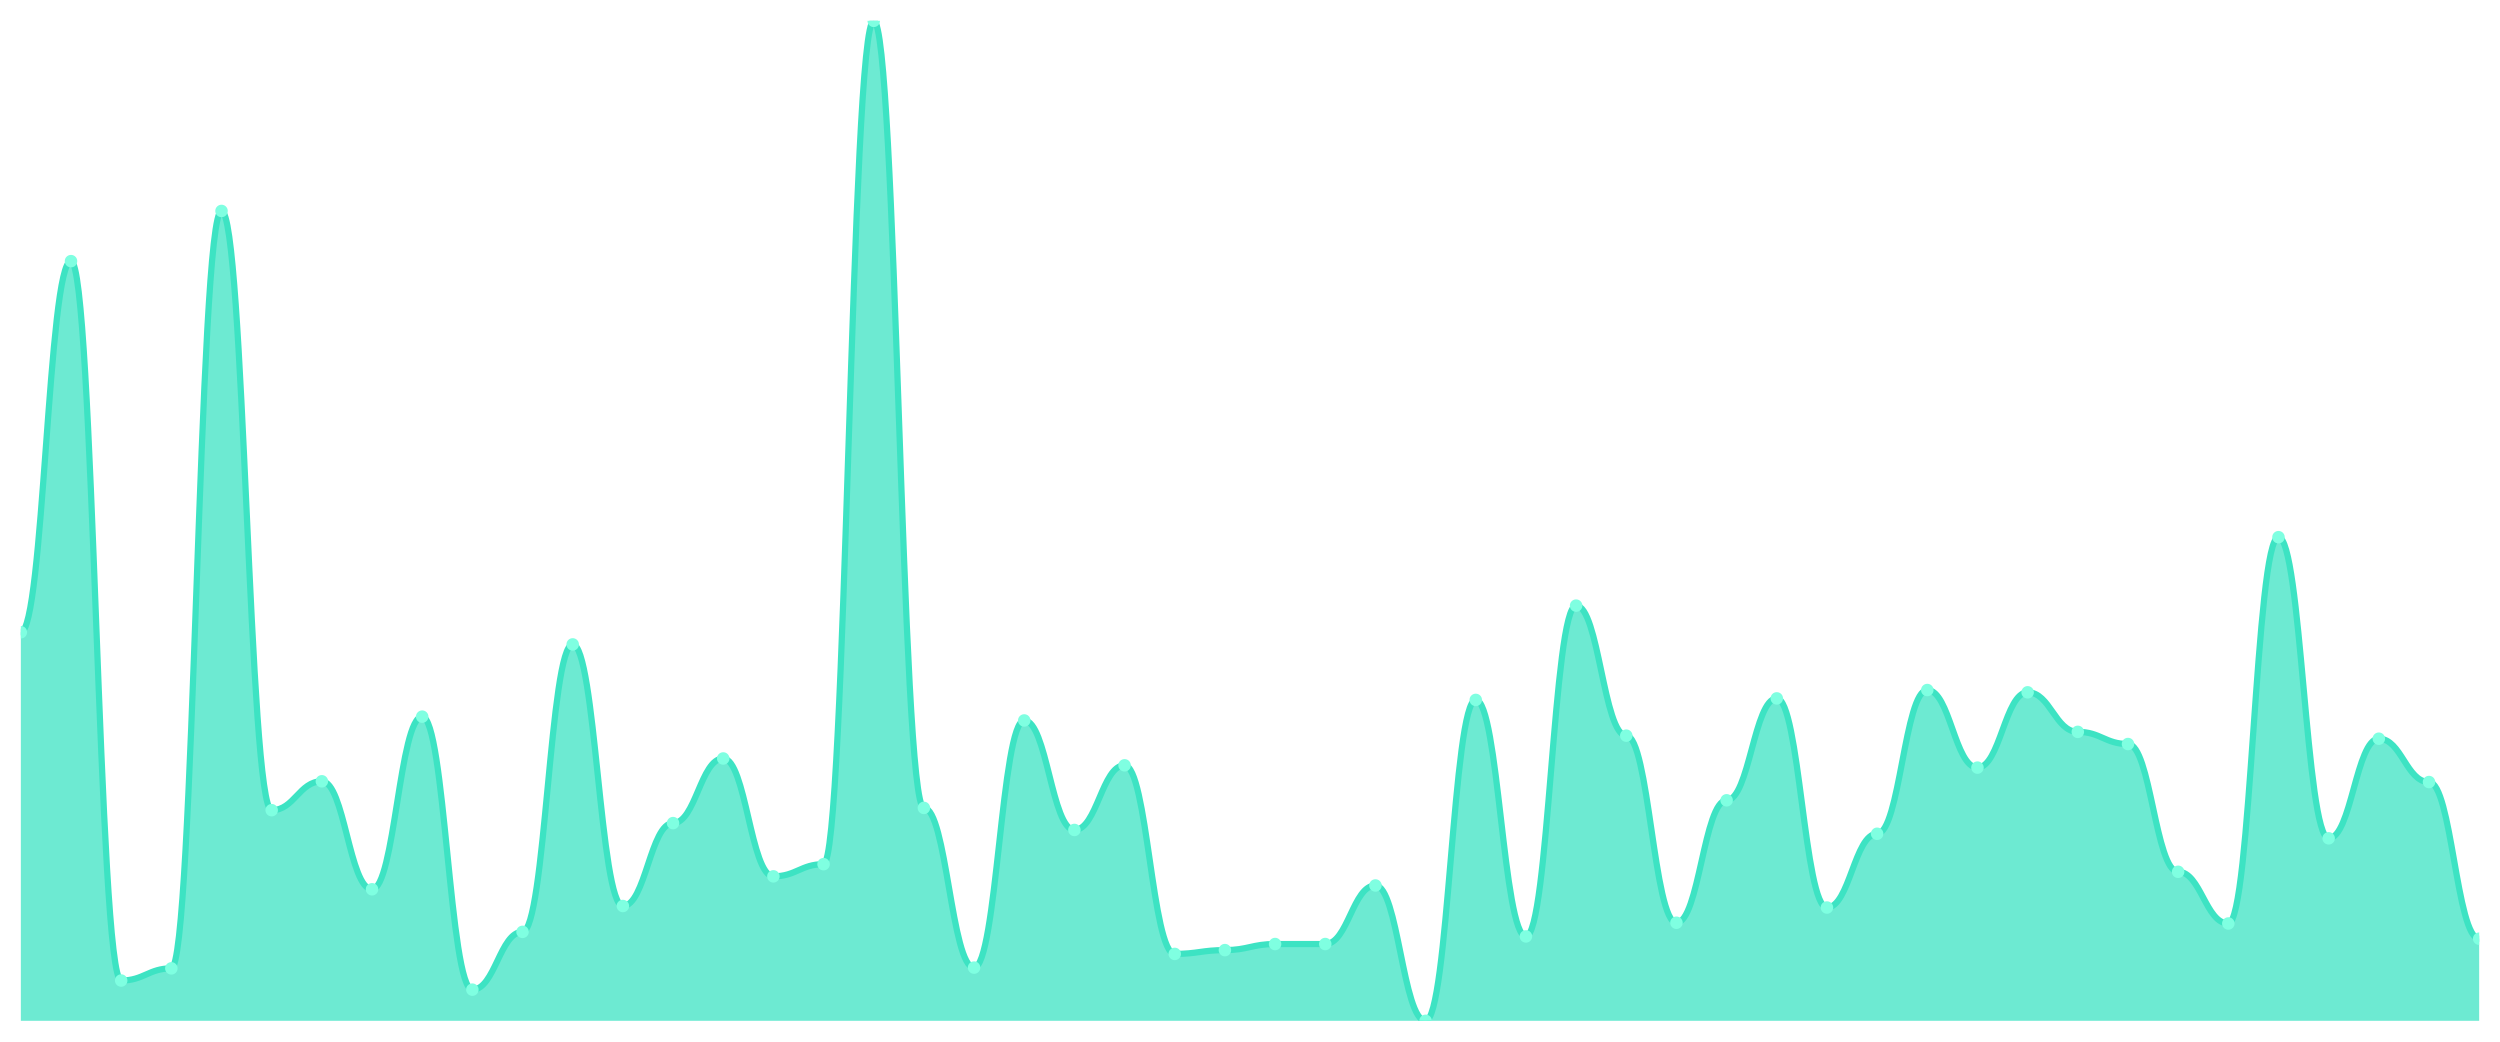
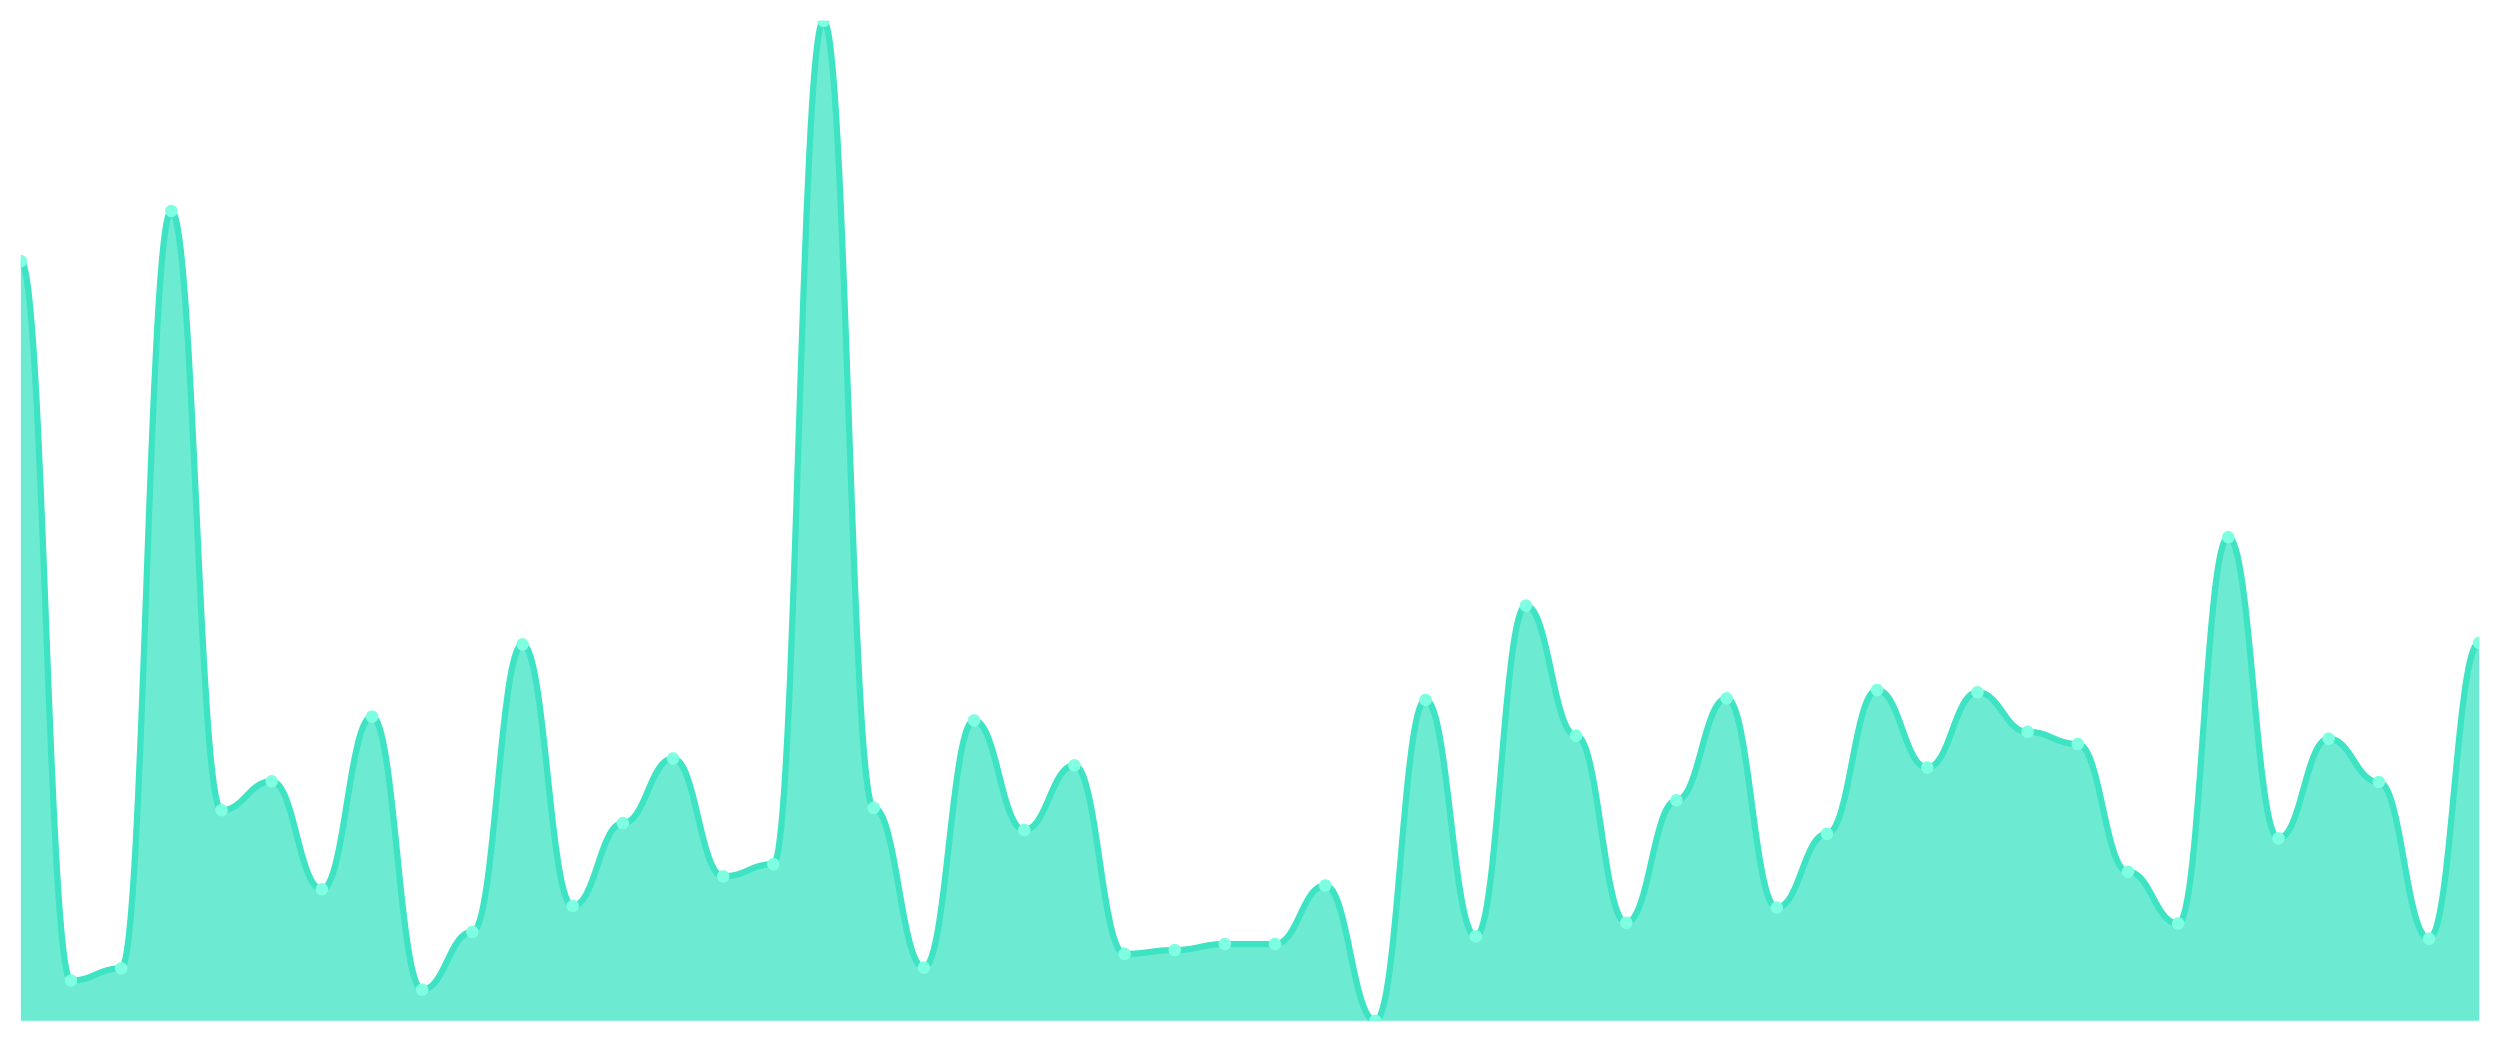
<svg xmlns="http://www.w3.org/2000/svg" viewBox="0 0 1200 500" width="1200" height="500">
  <defs>
    <clipPath id="c">
      <rect x="10" y="10" width="1180" height="480" />
    </clipPath>
  </defs>
  <rect width="1200" height="500" fill="none" />
  <g clip-path="url(#c)">
-     <path d="M 10,490 L 10,303.475 C 20.837,303.475 23.245,125.346 34.082,125.346 C 44.918,125.346 47.327,470.654 58.163,470.654 C 69,470.654 71.408,464.814 82.245,464.814 C 93.082,464.814 95.49,101.255 106.327,101.255 C 117.163,101.255 119.571,388.89 130.408,388.89 C 141.245,388.89 143.653,375.019 154.49,375.019 C 165.327,375.019 167.735,426.852 178.571,426.852 C 189.408,426.852 191.816,343.992 202.653,343.992 C 213.49,343.992 215.898,475.034 226.735,475.034 C 237.571,475.034 239.98,447.293 250.816,447.293 C 261.653,447.293 264.061,309.316 274.898,309.316 C 285.735,309.316 288.143,434.882 298.98,434.882 C 309.816,434.882 312.224,395.095 323.061,395.095 C 333.898,395.095 336.306,364.068 347.143,364.068 C 357.98,364.068 360.388,420.646 371.224,420.646 C 382.061,420.646 384.469,414.806 395.306,414.806 C 406.143,414.806 408.551,10 419.388,10 C 430.224,10 432.633,387.795 443.469,387.795 C 454.306,387.795 456.714,464.449 467.551,464.449 C 478.388,464.449 480.796,345.817 491.633,345.817 C 502.469,345.817 504.878,398.38 515.714,398.38 C 526.551,398.38 528.959,367.354 539.796,367.354 C 550.633,367.354 553.041,457.878 563.878,457.878 C 574.714,457.878 577.122,456.053 587.959,456.053 C 598.796,456.053 601.204,453.133 612.041,453.133 C 622.878,453.133 625.286,453.133 636.122,453.133 C 646.959,453.133 649.367,425.027 660.204,425.027 C 671.041,425.027 673.449,490 684.286,490 C 695.122,490 697.531,335.962 708.367,335.962 C 719.204,335.962 721.612,449.483 732.449,449.483 C 743.286,449.483 745.694,290.7 756.531,290.7 C 767.367,290.7 769.776,353.118 780.612,353.118 C 791.449,353.118 793.857,442.913 804.694,442.913 C 815.531,442.913 817.939,384.144 828.776,384.144 C 839.612,384.144 842.02,335.232 852.857,335.232 C 863.694,335.232 866.102,435.612 876.939,435.612 C 887.776,435.612 890.184,400.205 901.02,400.205 C 911.857,400.205 914.265,331.217 925.102,331.217 C 935.939,331.217 938.347,368.449 949.184,368.449 C 960.02,368.449 962.429,332.312 973.265,332.312 C 984.102,332.312 986.51,351.293 997.347,351.293 C 1008.184,351.293 1010.592,357.133 1021.429,357.133 C 1032.265,357.133 1034.673,418.456 1045.51,418.456 C 1056.347,418.456 1058.755,443.278 1069.592,443.278 C 1080.429,443.278 1082.837,257.848 1093.673,257.848 C 1104.51,257.848 1106.918,402.395 1117.755,402.395 C 1128.592,402.395 1131,354.578 1141.837,354.578 C 1152.673,354.578 1155.082,375.384 1165.918,375.384 C 1176.755,375.384 1179.163,450.578 1190,450.578 L 1190,490 Z" fill="rgba(61,227,195,0.75)" />
-     <path d="M 10,303.475 C 20.837,303.475 23.245,125.346 34.082,125.346 C 44.918,125.346 47.327,470.654 58.163,470.654 C 69,470.654 71.408,464.814 82.245,464.814 C 93.082,464.814 95.49,101.255 106.327,101.255 C 117.163,101.255 119.571,388.89 130.408,388.89 C 141.245,388.89 143.653,375.019 154.49,375.019 C 165.327,375.019 167.735,426.852 178.571,426.852 C 189.408,426.852 191.816,343.992 202.653,343.992 C 213.49,343.992 215.898,475.034 226.735,475.034 C 237.571,475.034 239.98,447.293 250.816,447.293 C 261.653,447.293 264.061,309.316 274.898,309.316 C 285.735,309.316 288.143,434.882 298.98,434.882 C 309.816,434.882 312.224,395.095 323.061,395.095 C 333.898,395.095 336.306,364.068 347.143,364.068 C 357.98,364.068 360.388,420.646 371.224,420.646 C 382.061,420.646 384.469,414.806 395.306,414.806 C 406.143,414.806 408.551,10 419.388,10 C 430.224,10 432.633,387.795 443.469,387.795 C 454.306,387.795 456.714,464.449 467.551,464.449 C 478.388,464.449 480.796,345.817 491.633,345.817 C 502.469,345.817 504.878,398.38 515.714,398.38 C 526.551,398.38 528.959,367.354 539.796,367.354 C 550.633,367.354 553.041,457.878 563.878,457.878 C 574.714,457.878 577.122,456.053 587.959,456.053 C 598.796,456.053 601.204,453.133 612.041,453.133 C 622.878,453.133 625.286,453.133 636.122,453.133 C 646.959,453.133 649.367,425.027 660.204,425.027 C 671.041,425.027 673.449,490 684.286,490 C 695.122,490 697.531,335.962 708.367,335.962 C 719.204,335.962 721.612,449.483 732.449,449.483 C 743.286,449.483 745.694,290.7 756.531,290.7 C 767.367,290.7 769.776,353.118 780.612,353.118 C 791.449,353.118 793.857,442.913 804.694,442.913 C 815.531,442.913 817.939,384.144 828.776,384.144 C 839.612,384.144 842.02,335.232 852.857,335.232 C 863.694,335.232 866.102,435.612 876.939,435.612 C 887.776,435.612 890.184,400.205 901.02,400.205 C 911.857,400.205 914.265,331.217 925.102,331.217 C 935.939,331.217 938.347,368.449 949.184,368.449 C 960.02,368.449 962.429,332.312 973.265,332.312 C 984.102,332.312 986.51,351.293 997.347,351.293 C 1008.184,351.293 1010.592,357.133 1021.429,357.133 C 1032.265,357.133 1034.673,418.456 1045.51,418.456 C 1056.347,418.456 1058.755,443.278 1069.592,443.278 C 1080.429,443.278 1082.837,257.848 1093.673,257.848 C 1104.51,257.848 1106.918,402.395 1117.755,402.395 C 1128.592,402.395 1131,354.578 1141.837,354.578 C 1152.673,354.578 1155.082,375.384 1165.918,375.384 C 1176.755,375.384 1179.163,450.578 1190,450.578" fill="none" stroke="#3de3c3" stroke-width="3" stroke-linecap="round" stroke-linejoin="round" />
-     <circle cx="10" cy="303.475" r="3" fill="#7fffe1" />
-     <circle cx="34.082" cy="125.346" r="3" fill="#7fffe1" />
-     <circle cx="58.163" cy="470.654" r="3" fill="#7fffe1" />
-     <circle cx="82.245" cy="464.814" r="3" fill="#7fffe1" />
-     <circle cx="106.327" cy="101.255" r="3" fill="#7fffe1" />
-     <circle cx="130.408" cy="388.89" r="3" fill="#7fffe1" />
-     <circle cx="154.49" cy="375.019" r="3" fill="#7fffe1" />
-     <circle cx="178.571" cy="426.852" r="3" fill="#7fffe1" />
-     <circle cx="202.653" cy="343.992" r="3" fill="#7fffe1" />
-     <circle cx="226.735" cy="475.034" r="3" fill="#7fffe1" />
-     <circle cx="250.816" cy="447.293" r="3" fill="#7fffe1" />
-     <circle cx="274.898" cy="309.316" r="3" fill="#7fffe1" />
-     <circle cx="298.98" cy="434.882" r="3" fill="#7fffe1" />
-     <circle cx="323.061" cy="395.095" r="3" fill="#7fffe1" />
-     <circle cx="347.143" cy="364.068" r="3" fill="#7fffe1" />
-     <circle cx="371.224" cy="420.646" r="3" fill="#7fffe1" />
-     <circle cx="395.306" cy="414.806" r="3" fill="#7fffe1" />
-     <circle cx="419.388" cy="10" r="3" fill="#7fffe1" />
-     <circle cx="443.469" cy="387.795" r="3" fill="#7fffe1" />
-     <circle cx="467.551" cy="464.449" r="3" fill="#7fffe1" />
-     <circle cx="491.633" cy="345.817" r="3" fill="#7fffe1" />
-     <circle cx="515.714" cy="398.38" r="3" fill="#7fffe1" />
-     <circle cx="539.796" cy="367.354" r="3" fill="#7fffe1" />
-     <circle cx="563.878" cy="457.878" r="3" fill="#7fffe1" />
-     <circle cx="587.959" cy="456.053" r="3" fill="#7fffe1" />
+     <path d="M 10,490 L 10,125.346 C 20.837,125.346 23.245,470.654 34.082,470.654 C 44.918,470.654 47.327,464.814 58.163,464.814 C 69,464.814 71.408,101.255 82.245,101.255 C 93.082,101.255 95.49,388.89 106.327,388.89 C 117.163,388.89 119.571,375.019 130.408,375.019 C 141.245,375.019 143.653,426.852 154.49,426.852 C 165.327,426.852 167.735,343.992 178.571,343.992 C 189.408,343.992 191.816,475.034 202.653,475.034 C 213.49,475.034 215.898,447.293 226.735,447.293 C 237.571,447.293 239.98,309.316 250.816,309.316 C 261.653,309.316 264.061,434.882 274.898,434.882 C 285.735,434.882 288.143,395.095 298.98,395.095 C 309.816,395.095 312.224,364.068 323.061,364.068 C 333.898,364.068 336.306,420.646 347.143,420.646 C 357.98,420.646 360.388,414.806 371.224,414.806 C 382.061,414.806 384.469,10 395.306,10 C 406.143,10 408.551,387.795 419.388,387.795 C 430.224,387.795 432.633,464.449 443.469,464.449 C 454.306,464.449 456.714,345.817 467.551,345.817 C 478.388,345.817 480.796,398.38 491.633,398.38 C 502.469,398.38 504.878,367.354 515.714,367.354 C 526.551,367.354 528.959,457.878 539.796,457.878 C 550.633,457.878 553.041,456.053 563.878,456.053 C 574.714,456.053 577.122,453.133 587.959,453.133 C 598.796,453.133 601.204,453.133 612.041,453.133 C 622.878,453.133 625.286,425.027 636.122,425.027 C 646.959,425.027 649.367,490 660.204,490 C 671.041,490 673.449,335.962 684.286,335.962 C 695.122,335.962 697.531,449.483 708.367,449.483 C 719.204,449.483 721.612,290.7 732.449,290.7 C 743.286,290.7 745.694,353.118 756.531,353.118 C 767.367,353.118 769.776,442.913 780.612,442.913 C 791.449,442.913 793.857,384.144 804.694,384.144 C 815.531,384.144 817.939,335.232 828.776,335.232 C 839.612,335.232 842.02,435.612 852.857,435.612 C 863.694,435.612 866.102,400.205 876.939,400.205 C 887.776,400.205 890.184,331.217 901.02,331.217 C 911.857,331.217 914.265,368.449 925.102,368.449 C 935.939,368.449 938.347,332.312 949.184,332.312 C 960.02,332.312 962.429,351.293 973.265,351.293 C 984.102,351.293 986.51,357.133 997.347,357.133 C 1008.184,357.133 1010.592,418.456 1021.429,418.456 C 1032.265,418.456 1034.673,443.278 1045.51,443.278 C 1056.347,443.278 1058.755,257.848 1069.592,257.848 C 1080.429,257.848 1082.837,402.395 1093.673,402.395 C 1104.51,402.395 1106.918,354.578 1117.755,354.578 C 1128.592,354.578 1131,375.384 1141.837,375.384 C 1152.673,375.384 1155.082,450.578 1165.918,450.578 C 1176.755,450.578 1179.163,308.586 1190,308.586 L 1190,490 Z" fill="rgba(61,227,195,0.75)" />
+     <path d="M 10,125.346 C 20.837,125.346 23.245,470.654 34.082,470.654 C 44.918,470.654 47.327,464.814 58.163,464.814 C 69,464.814 71.408,101.255 82.245,101.255 C 93.082,101.255 95.49,388.89 106.327,388.89 C 117.163,388.89 119.571,375.019 130.408,375.019 C 141.245,375.019 143.653,426.852 154.49,426.852 C 165.327,426.852 167.735,343.992 178.571,343.992 C 189.408,343.992 191.816,475.034 202.653,475.034 C 213.49,475.034 215.898,447.293 226.735,447.293 C 237.571,447.293 239.98,309.316 250.816,309.316 C 261.653,309.316 264.061,434.882 274.898,434.882 C 285.735,434.882 288.143,395.095 298.98,395.095 C 309.816,395.095 312.224,364.068 323.061,364.068 C 333.898,364.068 336.306,420.646 347.143,420.646 C 357.98,420.646 360.388,414.806 371.224,414.806 C 382.061,414.806 384.469,10 395.306,10 C 406.143,10 408.551,387.795 419.388,387.795 C 430.224,387.795 432.633,464.449 443.469,464.449 C 454.306,464.449 456.714,345.817 467.551,345.817 C 478.388,345.817 480.796,398.38 491.633,398.38 C 502.469,398.38 504.878,367.354 515.714,367.354 C 526.551,367.354 528.959,457.878 539.796,457.878 C 550.633,457.878 553.041,456.053 563.878,456.053 C 574.714,456.053 577.122,453.133 587.959,453.133 C 598.796,453.133 601.204,453.133 612.041,453.133 C 622.878,453.133 625.286,425.027 636.122,425.027 C 646.959,425.027 649.367,490 660.204,490 C 671.041,490 673.449,335.962 684.286,335.962 C 695.122,335.962 697.531,449.483 708.367,449.483 C 719.204,449.483 721.612,290.7 732.449,290.7 C 743.286,290.7 745.694,353.118 756.531,353.118 C 767.367,353.118 769.776,442.913 780.612,442.913 C 791.449,442.913 793.857,384.144 804.694,384.144 C 815.531,384.144 817.939,335.232 828.776,335.232 C 839.612,335.232 842.02,435.612 852.857,435.612 C 863.694,435.612 866.102,400.205 876.939,400.205 C 887.776,400.205 890.184,331.217 901.02,331.217 C 911.857,331.217 914.265,368.449 925.102,368.449 C 935.939,368.449 938.347,332.312 949.184,332.312 C 960.02,332.312 962.429,351.293 973.265,351.293 C 984.102,351.293 986.51,357.133 997.347,357.133 C 1008.184,357.133 1010.592,418.456 1021.429,418.456 C 1032.265,418.456 1034.673,443.278 1045.51,443.278 C 1056.347,443.278 1058.755,257.848 1069.592,257.848 C 1080.429,257.848 1082.837,402.395 1093.673,402.395 C 1104.51,402.395 1106.918,354.578 1117.755,354.578 C 1128.592,354.578 1131,375.384 1141.837,375.384 C 1152.673,375.384 1155.082,450.578 1165.918,450.578 C 1176.755,450.578 1179.163,308.586 1190,308.586" fill="none" stroke="#3de3c3" stroke-width="3" stroke-linecap="round" stroke-linejoin="round" />
+     <circle cx="10" cy="125.346" r="3" fill="#7fffe1" />
+     <circle cx="34.082" cy="470.654" r="3" fill="#7fffe1" />
+     <circle cx="58.163" cy="464.814" r="3" fill="#7fffe1" />
+     <circle cx="82.245" cy="101.255" r="3" fill="#7fffe1" />
+     <circle cx="106.327" cy="388.89" r="3" fill="#7fffe1" />
+     <circle cx="130.408" cy="375.019" r="3" fill="#7fffe1" />
+     <circle cx="154.49" cy="426.852" r="3" fill="#7fffe1" />
+     <circle cx="178.571" cy="343.992" r="3" fill="#7fffe1" />
+     <circle cx="202.653" cy="475.034" r="3" fill="#7fffe1" />
+     <circle cx="226.735" cy="447.293" r="3" fill="#7fffe1" />
+     <circle cx="250.816" cy="309.316" r="3" fill="#7fffe1" />
+     <circle cx="274.898" cy="434.882" r="3" fill="#7fffe1" />
+     <circle cx="298.98" cy="395.095" r="3" fill="#7fffe1" />
+     <circle cx="323.061" cy="364.068" r="3" fill="#7fffe1" />
+     <circle cx="347.143" cy="420.646" r="3" fill="#7fffe1" />
+     <circle cx="371.224" cy="414.806" r="3" fill="#7fffe1" />
+     <circle cx="395.306" cy="10" r="3" fill="#7fffe1" />
+     <circle cx="419.388" cy="387.795" r="3" fill="#7fffe1" />
+     <circle cx="443.469" cy="464.449" r="3" fill="#7fffe1" />
+     <circle cx="467.551" cy="345.817" r="3" fill="#7fffe1" />
+     <circle cx="491.633" cy="398.38" r="3" fill="#7fffe1" />
+     <circle cx="515.714" cy="367.354" r="3" fill="#7fffe1" />
+     <circle cx="539.796" cy="457.878" r="3" fill="#7fffe1" />
+     <circle cx="563.878" cy="456.053" r="3" fill="#7fffe1" />
+     <circle cx="587.959" cy="453.133" r="3" fill="#7fffe1" />
    <circle cx="612.041" cy="453.133" r="3" fill="#7fffe1" />
-     <circle cx="636.122" cy="453.133" r="3" fill="#7fffe1" />
-     <circle cx="660.204" cy="425.027" r="3" fill="#7fffe1" />
-     <circle cx="684.286" cy="490" r="3" fill="#7fffe1" />
-     <circle cx="708.367" cy="335.962" r="3" fill="#7fffe1" />
-     <circle cx="732.449" cy="449.483" r="3" fill="#7fffe1" />
-     <circle cx="756.531" cy="290.7" r="3" fill="#7fffe1" />
-     <circle cx="780.612" cy="353.118" r="3" fill="#7fffe1" />
-     <circle cx="804.694" cy="442.913" r="3" fill="#7fffe1" />
-     <circle cx="828.776" cy="384.144" r="3" fill="#7fffe1" />
-     <circle cx="852.857" cy="335.232" r="3" fill="#7fffe1" />
-     <circle cx="876.939" cy="435.612" r="3" fill="#7fffe1" />
-     <circle cx="901.02" cy="400.205" r="3" fill="#7fffe1" />
-     <circle cx="925.102" cy="331.217" r="3" fill="#7fffe1" />
-     <circle cx="949.184" cy="368.449" r="3" fill="#7fffe1" />
-     <circle cx="973.265" cy="332.312" r="3" fill="#7fffe1" />
-     <circle cx="997.347" cy="351.293" r="3" fill="#7fffe1" />
-     <circle cx="1021.429" cy="357.133" r="3" fill="#7fffe1" />
-     <circle cx="1045.51" cy="418.456" r="3" fill="#7fffe1" />
-     <circle cx="1069.592" cy="443.278" r="3" fill="#7fffe1" />
-     <circle cx="1093.673" cy="257.848" r="3" fill="#7fffe1" />
-     <circle cx="1117.755" cy="402.395" r="3" fill="#7fffe1" />
-     <circle cx="1141.837" cy="354.578" r="3" fill="#7fffe1" />
-     <circle cx="1165.918" cy="375.384" r="3" fill="#7fffe1" />
-     <circle cx="1190" cy="450.578" r="3" fill="#7fffe1" />
+     <circle cx="636.122" cy="425.027" r="3" fill="#7fffe1" />
+     <circle cx="660.204" cy="490" r="3" fill="#7fffe1" />
+     <circle cx="684.286" cy="335.962" r="3" fill="#7fffe1" />
+     <circle cx="708.367" cy="449.483" r="3" fill="#7fffe1" />
+     <circle cx="732.449" cy="290.7" r="3" fill="#7fffe1" />
+     <circle cx="756.531" cy="353.118" r="3" fill="#7fffe1" />
+     <circle cx="780.612" cy="442.913" r="3" fill="#7fffe1" />
+     <circle cx="804.694" cy="384.144" r="3" fill="#7fffe1" />
+     <circle cx="828.776" cy="335.232" r="3" fill="#7fffe1" />
+     <circle cx="852.857" cy="435.612" r="3" fill="#7fffe1" />
+     <circle cx="876.939" cy="400.205" r="3" fill="#7fffe1" />
+     <circle cx="901.02" cy="331.217" r="3" fill="#7fffe1" />
+     <circle cx="925.102" cy="368.449" r="3" fill="#7fffe1" />
+     <circle cx="949.184" cy="332.312" r="3" fill="#7fffe1" />
+     <circle cx="973.265" cy="351.293" r="3" fill="#7fffe1" />
+     <circle cx="997.347" cy="357.133" r="3" fill="#7fffe1" />
+     <circle cx="1021.429" cy="418.456" r="3" fill="#7fffe1" />
+     <circle cx="1045.51" cy="443.278" r="3" fill="#7fffe1" />
+     <circle cx="1069.592" cy="257.848" r="3" fill="#7fffe1" />
+     <circle cx="1093.673" cy="402.395" r="3" fill="#7fffe1" />
+     <circle cx="1117.755" cy="354.578" r="3" fill="#7fffe1" />
+     <circle cx="1141.837" cy="375.384" r="3" fill="#7fffe1" />
+     <circle cx="1165.918" cy="450.578" r="3" fill="#7fffe1" />
+     <circle cx="1190" cy="308.586" r="3" fill="#7fffe1" />
  </g>
</svg>
